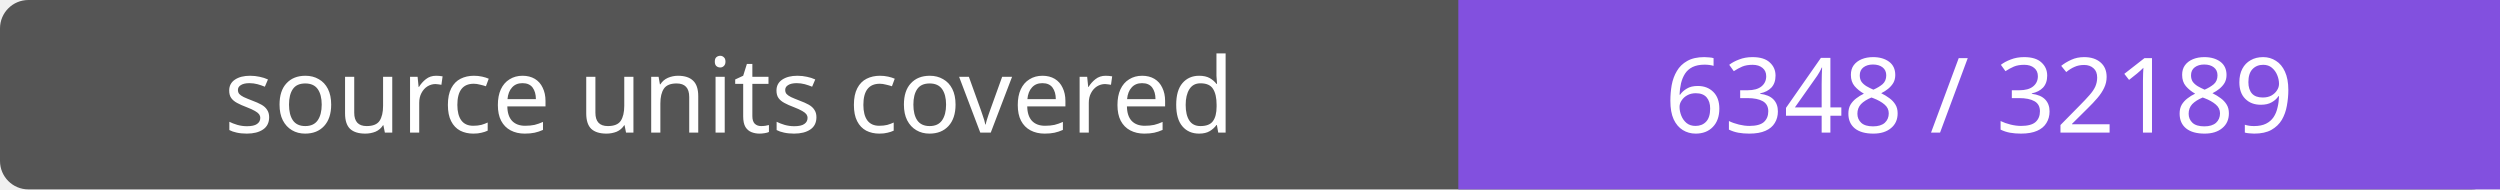
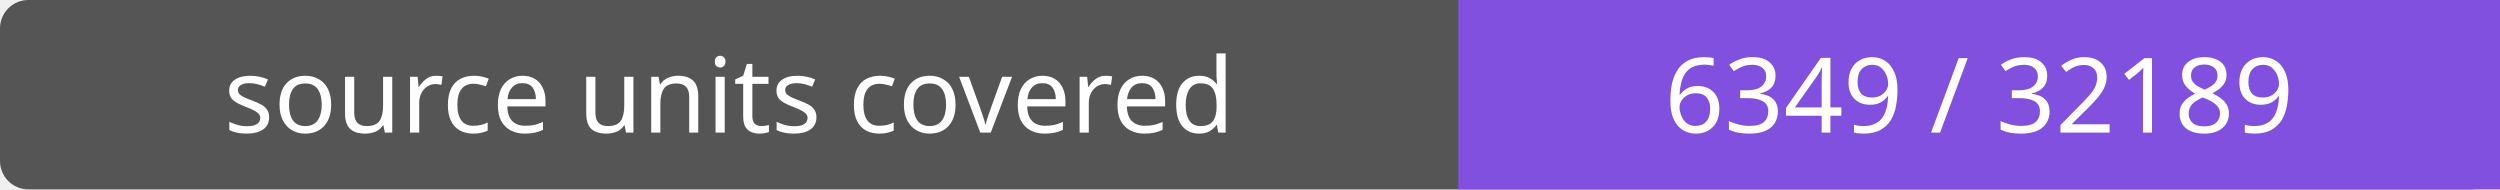
- <svg xmlns="http://www.w3.org/2000/svg" width="264" height="20" role="img" aria-label="source units covered: 6348 / 32189">
+ <svg xmlns="http://www.w3.org/2000/svg" width="264" height="20" role="img" aria-label="source units covered: 6349 / 32189">
  <rect width="264" height="20" rx="3" fill="#555" />
  <path fill="#8250df" d="M154 0h110v20H154z" />
  <g fill="#fff" text-anchor="middle" font-family="Verdana,sans-serif" font-size="11">
    <text x="77.0" y="14">source units covered</text>
-     <text x="209.0" y="14">6348 / 32189</text>
+     <text x="209.0" y="14">6349 / 32189</text>
  </g>
</svg>
